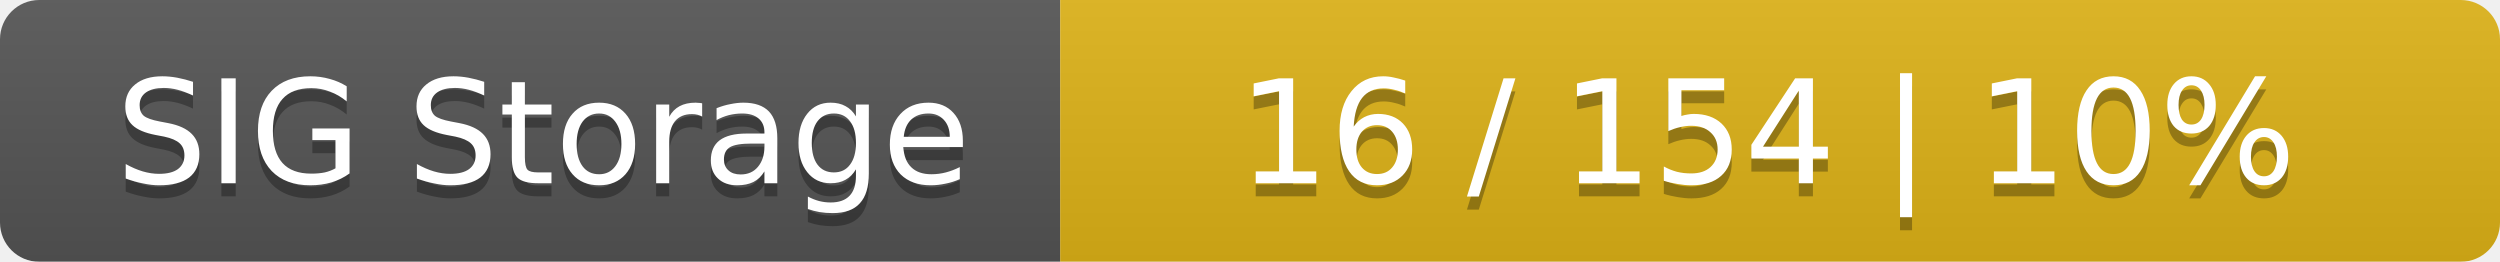
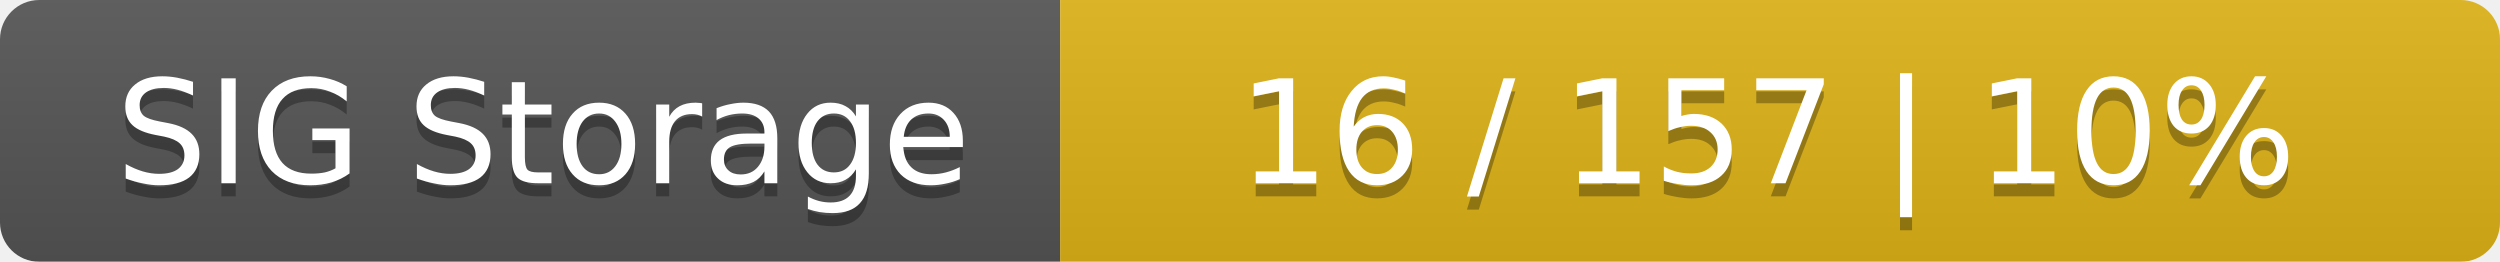
<svg xmlns="http://www.w3.org/2000/svg" width="191" height="20">
  <linearGradient id="smooth" x2="0" y2="100%">
    <stop offset="0" stop-color="#bbb" stop-opacity=".1" />
    <stop offset="1" stop-opacity=".1" />
  </linearGradient>
  <mask id="round">
    <rect width="191" height="20" rx="3" fill="#fff" />
  </mask>
  <g mask="url(#round)">
    <rect width="81" height="20" fill="#555" />
    <rect x="81" width="110" height="20" fill="#dfb317" />
    <rect width="191" height="20" fill="url(#smooth)" />
  </g>
  <g fill="#fff" text-anchor="middle" font-family="DejaVu Sans,Verdana,Geneva,sans-serif" font-size="11">
    <text x="41.5" y="15" fill="#010101" fill-opacity=".3">SIG Storage</text>
    <text x="41.5" y="14">SIG Storage</text>
-     <text x="135" y="15" fill="#010101" fill-opacity=".3">16 / 154    |    10%</text>
-     <text x="135" y="14">16 / 154    |    10%</text>
+     <text x="135" y="15" fill="#010101" fill-opacity=".3">16 / 157    |    10%</text>
+     <text x="135" y="14">16 / 157    |    10%</text>
  </g>
</svg>
